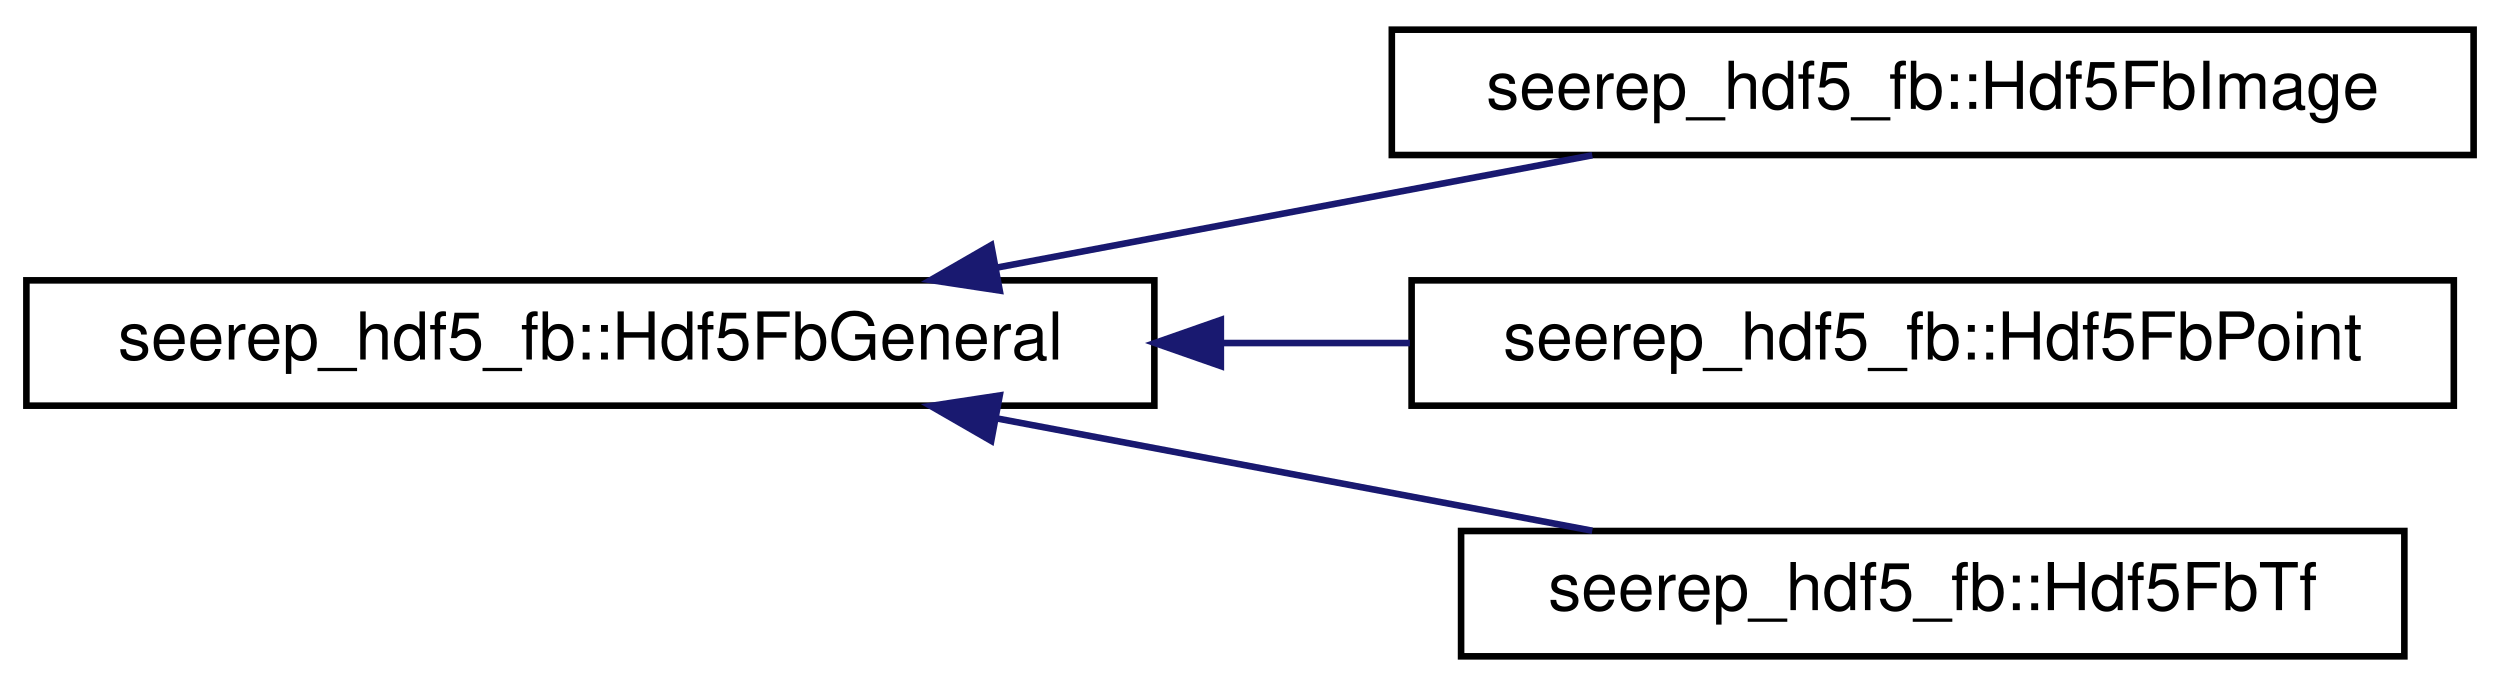
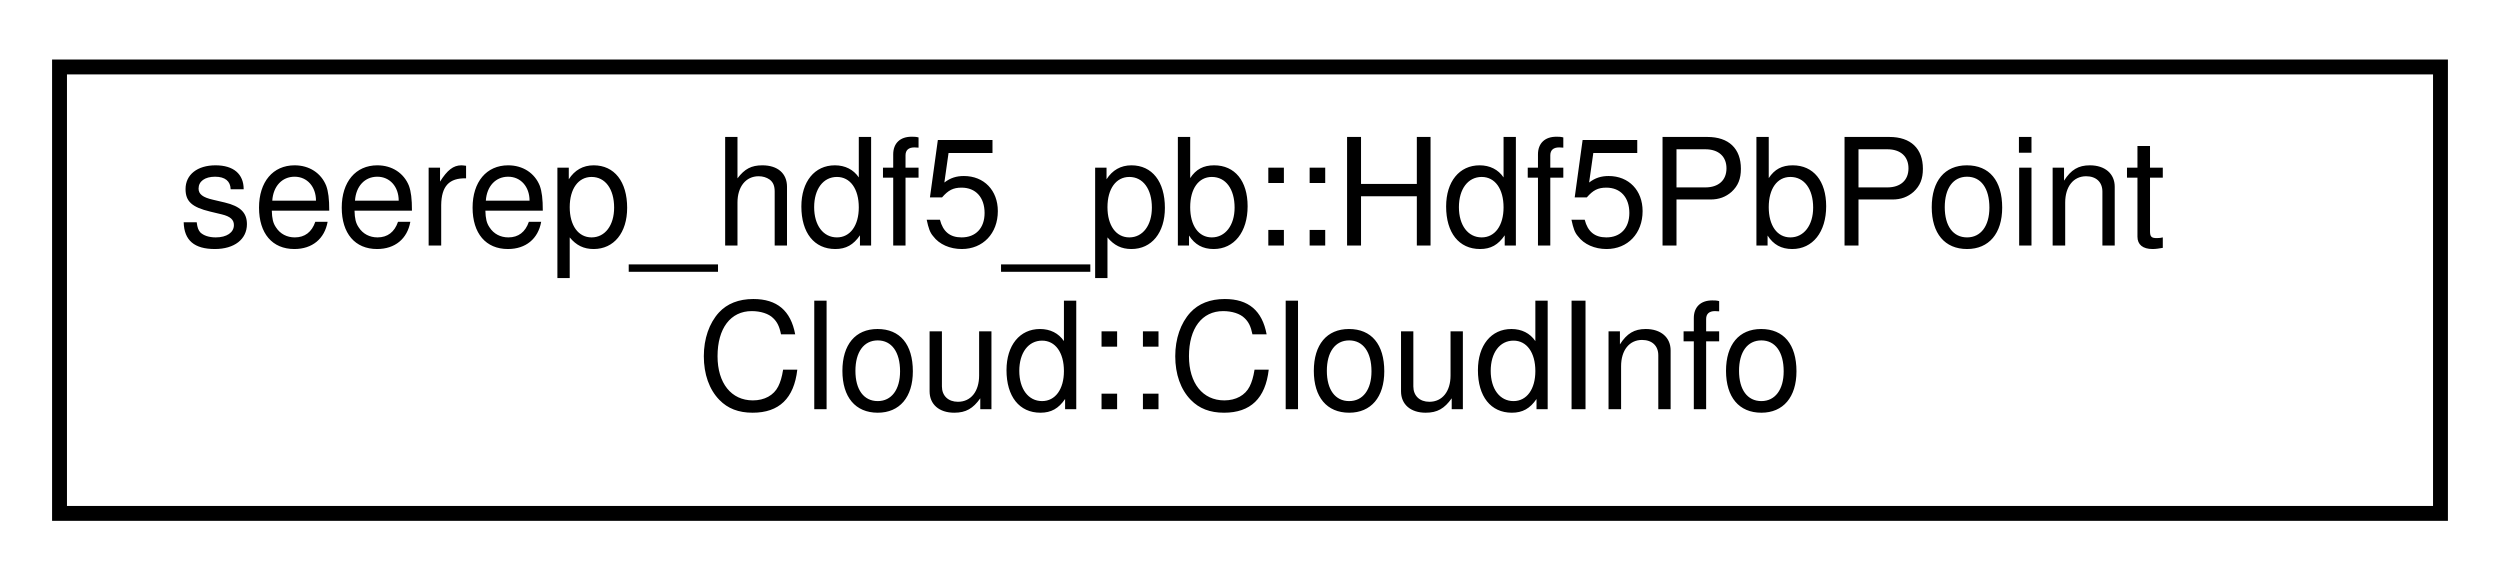
- <svg xmlns="http://www.w3.org/2000/svg" xmlns:xlink="http://www.w3.org/1999/xlink" width="379pt" height="104pt" viewBox="0.00 0.00 379.00 104.00">
-   <g id="graph0" class="graph" transform="scale(1 1) rotate(0) translate(4 100)">
+ <svg xmlns="http://www.w3.org/2000/svg" xmlns:xlink="http://www.w3.org/1999/xlink" width="168pt" height="39pt" viewBox="0.00 0.00 168.00 39.00">
+   <g id="graph0" class="graph" transform="scale(1 1) rotate(0) translate(4 35)">
    <g id="node1" class="node">
      <g id="a_node1">
-         <a xlink:href="classseerep__hdf5__fb_1_1Hdf5FbGeneral.html" target="_top" xlink:title=" ">
-           <polygon fill="none" stroke="black" points="0,-38.5 0,-57.5 171,-57.5 171,-38.5 0,-38.5" />
-           <text text-anchor="middle" x="85.5" y="-45.5" font-family="Helvetica,sans-Serif" font-size="10.00">seerep_hdf5_fb::Hdf5FbGeneral</text>
+         <a xlink:href="structseerep__hdf5__pb_1_1Hdf5PbPointCloud_1_1CloudInfo.html" target="_top" xlink:title=" ">
+           <polygon fill="none" stroke="black" points="0,-0.5 0,-30.5 160,-30.5 160,-0.5 0,-0.5" />
+           <text text-anchor="start" x="8" y="-18.5" font-family="Helvetica,sans-Serif" font-size="10.00">seerep_hdf5_pb::Hdf5PbPoint</text>
+           <text text-anchor="middle" x="80" y="-7.5" font-family="Helvetica,sans-Serif" font-size="10.00">Cloud::CloudInfo</text>
        </a>
      </g>
    </g>
-     <g id="node2" class="node">
-       <g id="a_node2">
-         <a xlink:href="classseerep__hdf5__fb_1_1Hdf5FbImage.html" target="_top" xlink:title=" ">
-           <polygon fill="none" stroke="black" points="207,-76.5 207,-95.5 371,-95.5 371,-76.5 207,-76.5" />
-           <text text-anchor="middle" x="289" y="-83.5" font-family="Helvetica,sans-Serif" font-size="10.00">seerep_hdf5_fb::Hdf5FbImage</text>
-         </a>
-       </g>
-     </g>
-     <g id="edge1" class="edge">
-       <path fill="none" stroke="midnightblue" d="M147.05,-59.42C175.88,-64.86 209.96,-71.28 237.39,-76.46" />
-       <polygon fill="midnightblue" stroke="midnightblue" points="147.56,-55.95 137.09,-57.54 146.27,-62.83 147.56,-55.95" />
-     </g>
-     <g id="node3" class="node">
-       <g id="a_node3">
-         <a xlink:href="classseerep__hdf5__fb_1_1Hdf5FbPoint.html" target="_top" xlink:title=" ">
-           <polygon fill="none" stroke="black" points="210,-38.5 210,-57.5 368,-57.5 368,-38.5 210,-38.5" />
-           <text text-anchor="middle" x="289" y="-45.5" font-family="Helvetica,sans-Serif" font-size="10.00">seerep_hdf5_fb::Hdf5FbPoint</text>
-         </a>
-       </g>
-     </g>
-     <g id="edge2" class="edge">
-       <path fill="none" stroke="midnightblue" d="M181.35,-48C190.86,-48 200.44,-48 209.74,-48" />
-       <polygon fill="midnightblue" stroke="midnightblue" points="181.08,-44.5 171.08,-48 181.08,-51.5 181.08,-44.5" />
-     </g>
-     <g id="node4" class="node">
-       <g id="a_node4">
-         <a xlink:href="classseerep__hdf5__fb_1_1Hdf5FbTf.html" target="_top" xlink:title=" ">
-           <polygon fill="none" stroke="black" points="217.5,-0.5 217.5,-19.5 360.5,-19.5 360.5,-0.5 217.5,-0.5" />
-           <text text-anchor="middle" x="289" y="-7.5" font-family="Helvetica,sans-Serif" font-size="10.00">seerep_hdf5_fb::Hdf5FbTf</text>
-         </a>
-       </g>
-     </g>
-     <g id="edge3" class="edge">
-       <path fill="none" stroke="midnightblue" d="M147.05,-36.58C175.88,-31.14 209.96,-24.72 237.39,-19.54" />
-       <polygon fill="midnightblue" stroke="midnightblue" points="146.27,-33.17 137.09,-38.46 147.56,-40.05 146.27,-33.17" />
-     </g>
  </g>
</svg>
